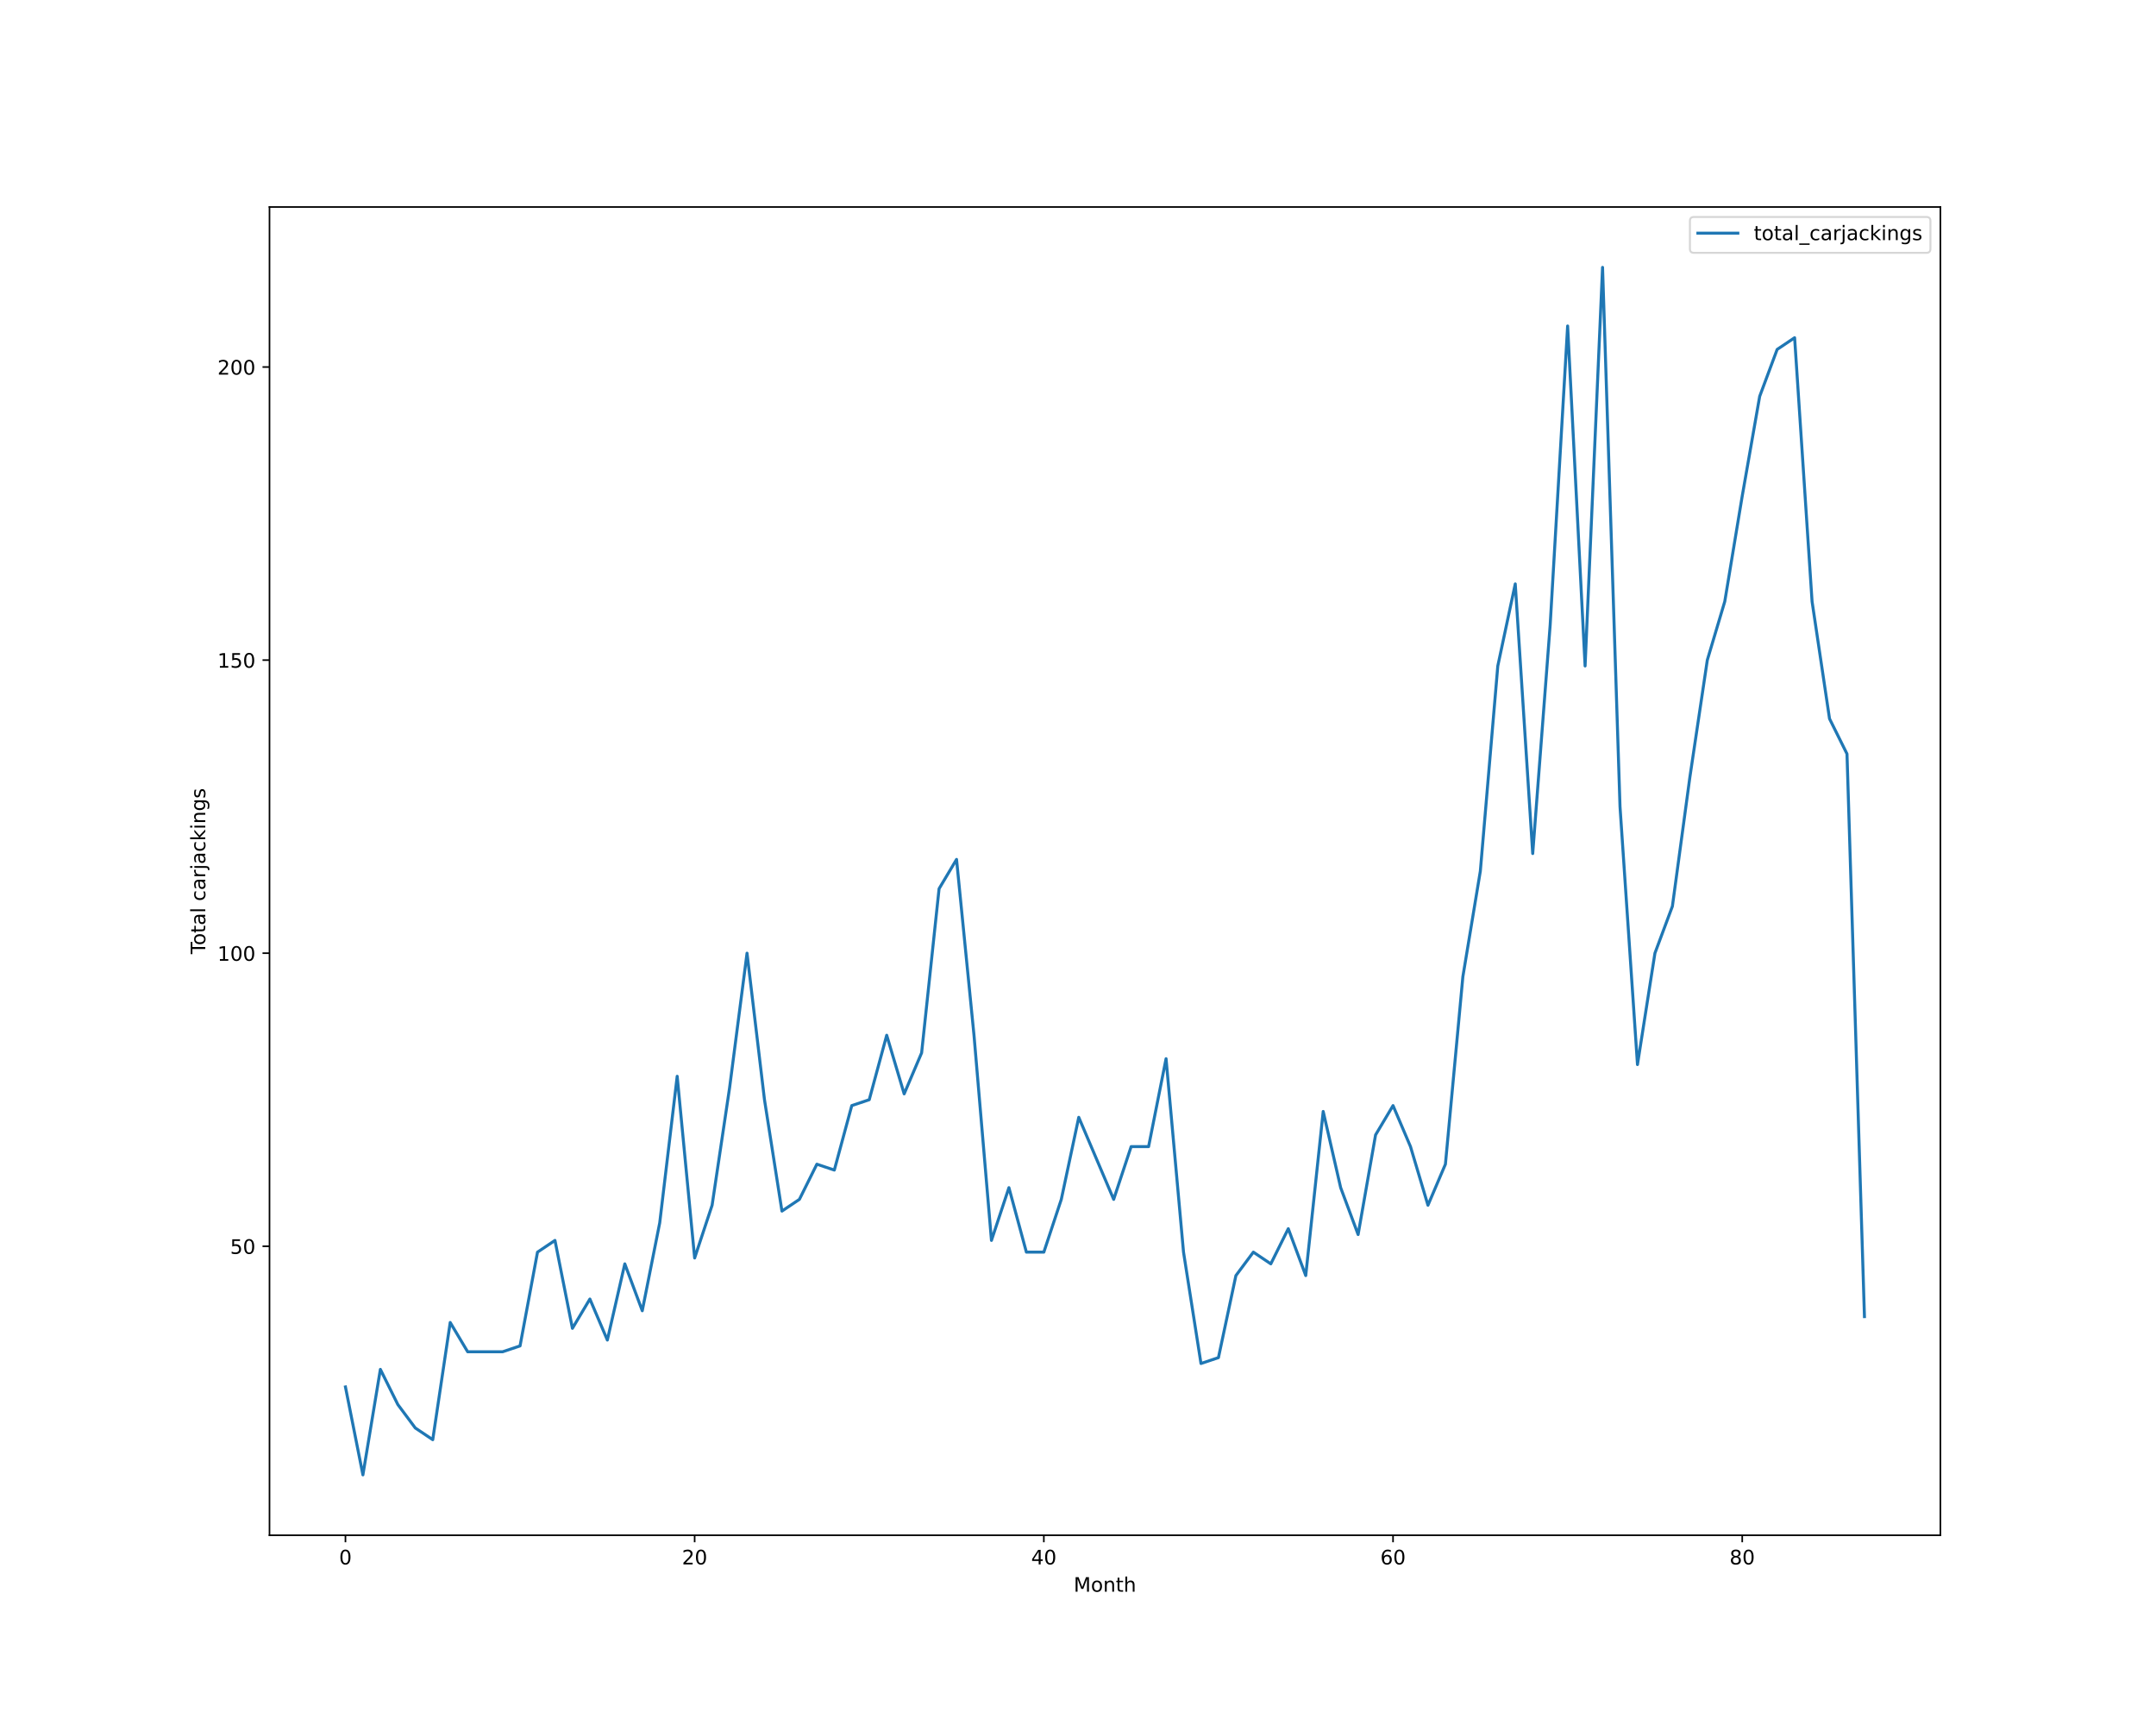
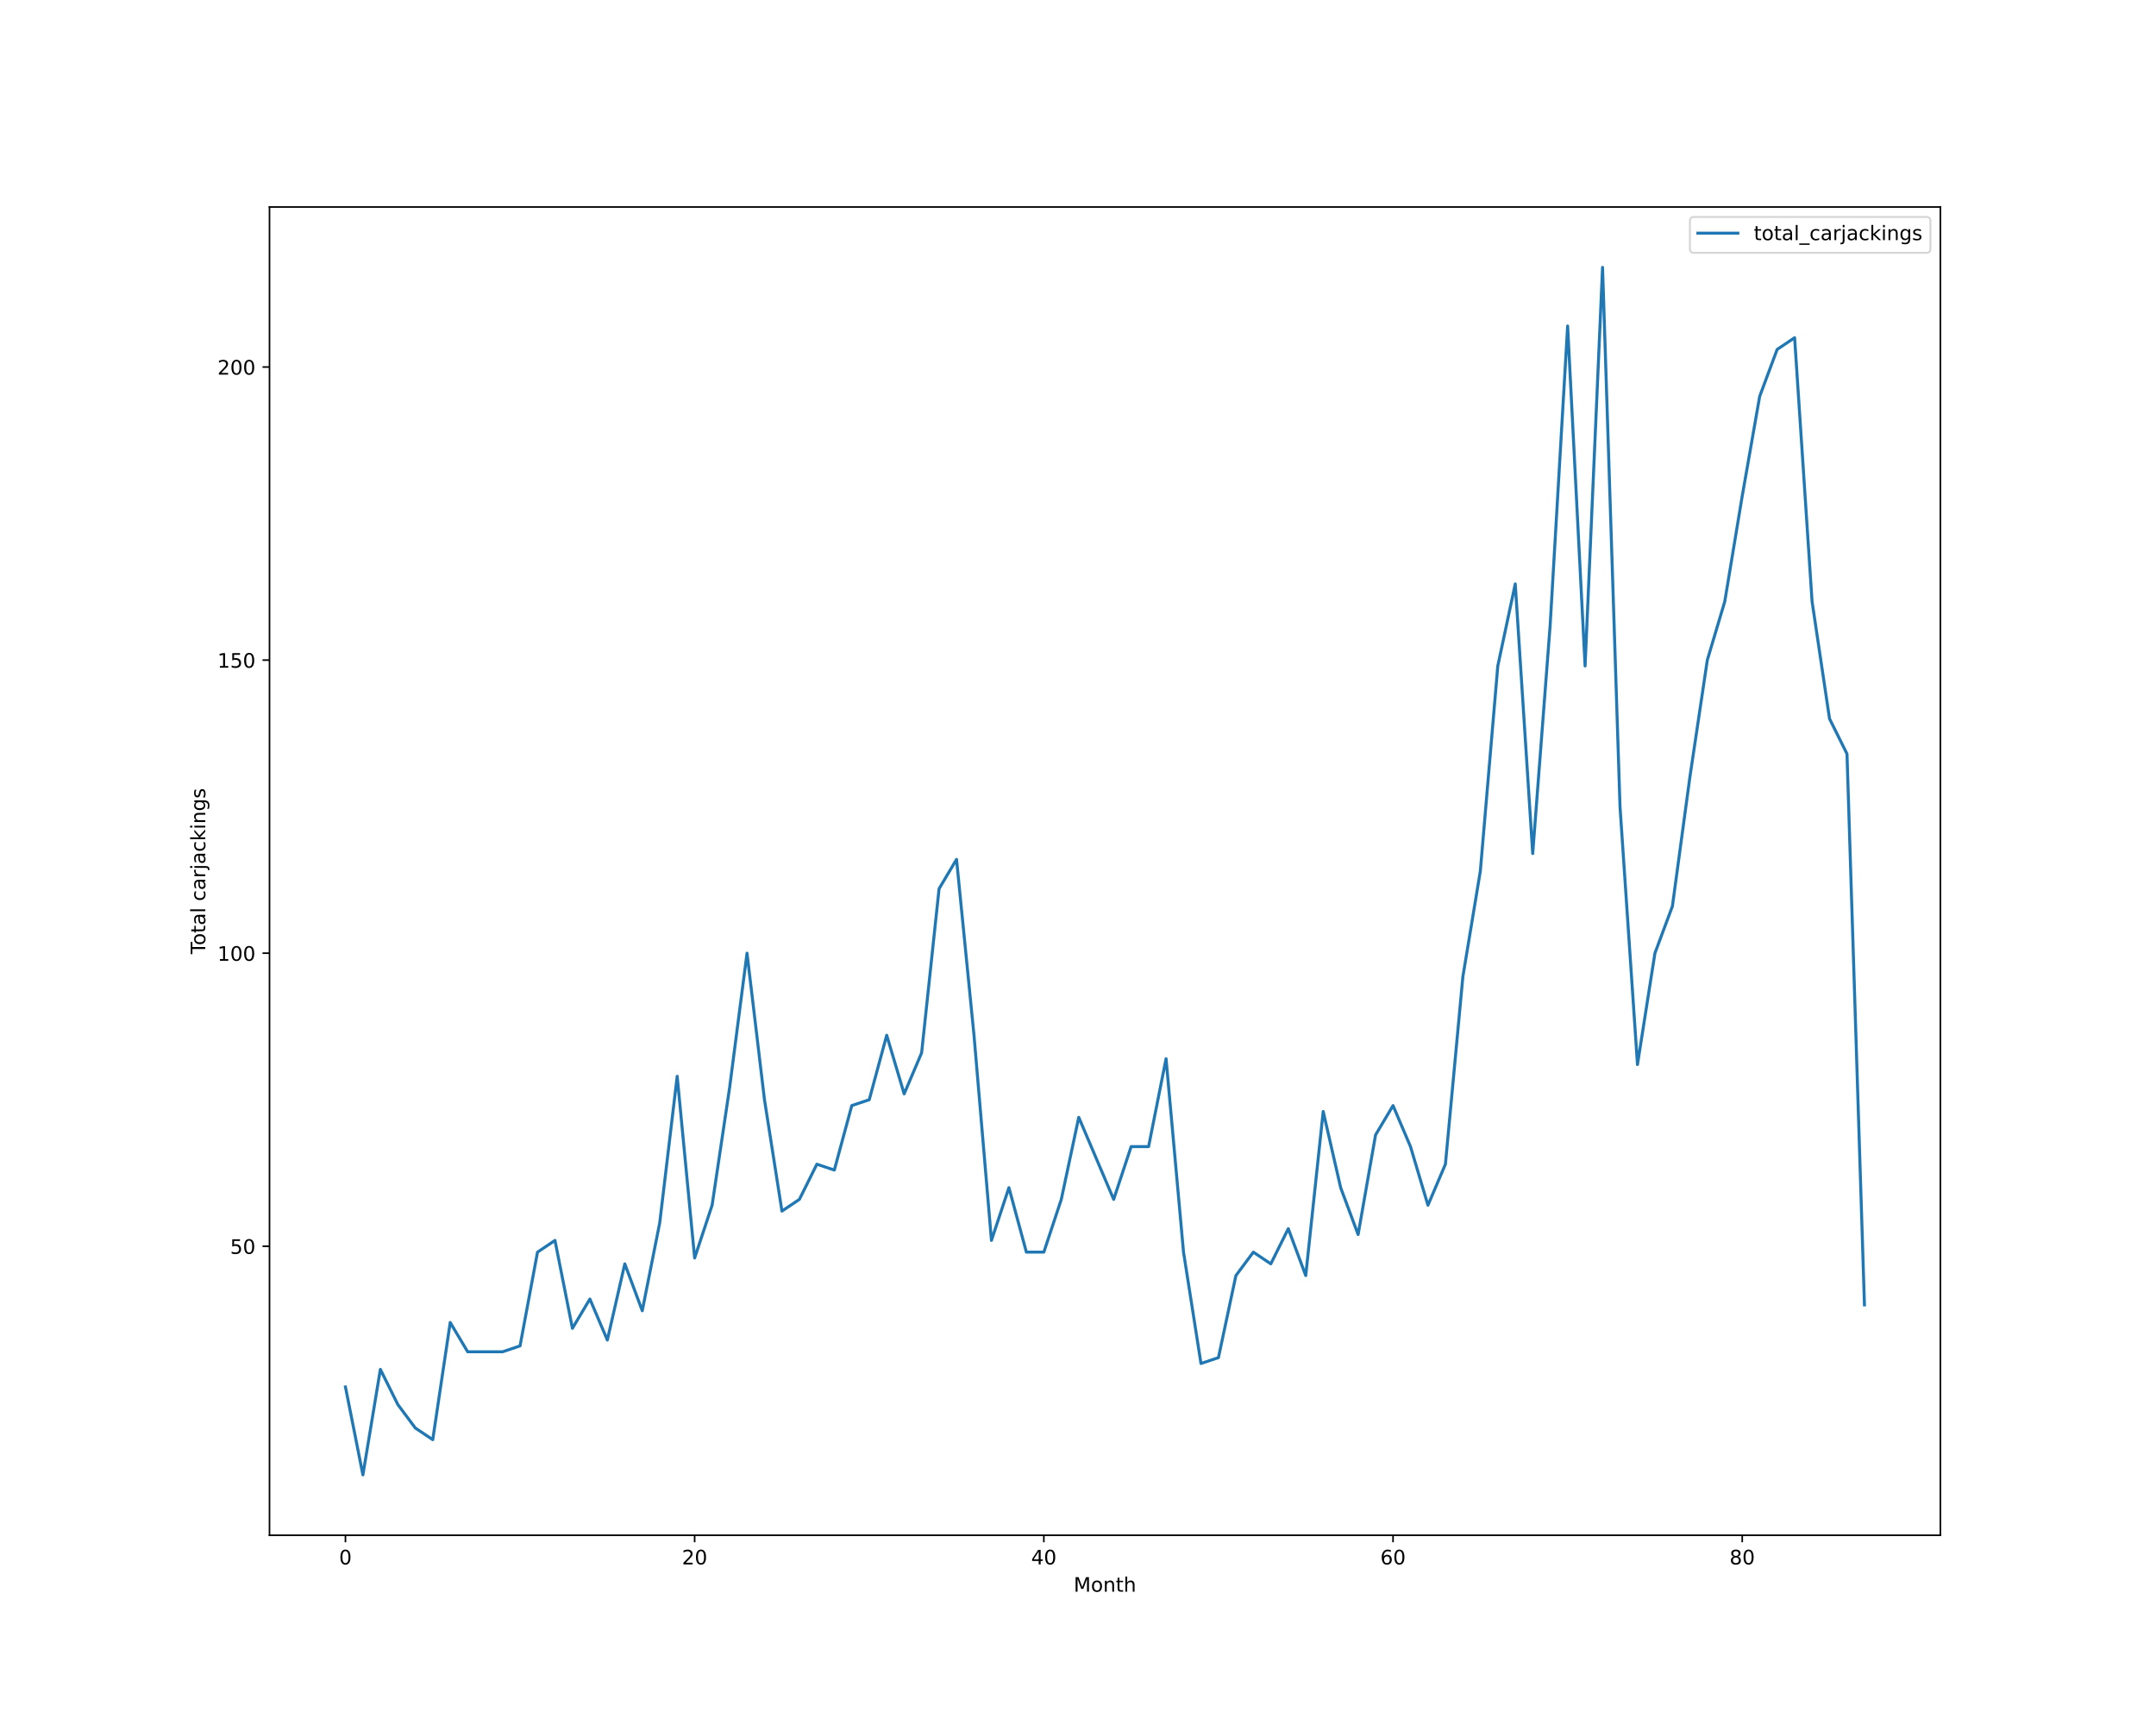
<svg xmlns="http://www.w3.org/2000/svg" xmlns:xlink="http://www.w3.org/1999/xlink" height="864pt" version="1.1" viewBox="0 0 1080 864" width="1080pt">
  <defs>
    <style type="text/css">*{stroke-linecap:butt;stroke-linejoin:round;}</style>
  </defs>
  <g id="figure_1">
    <g id="patch_1">
      <path d="M 0 864  L 1080 864  L 1080 0  L 0 0  z " style="fill:#ffffff;" />
    </g>
    <g id="axes_1">
      <g id="patch_2">
        <path d="M 135 768.96  L 972 768.96  L 972 103.68  L 135 103.68  z " style="fill:#ffffff;" />
      </g>
      <g id="matplotlib.axis_1">
        <g id="xtick_1">
          <g id="line2d_1">
            <defs>
-               <path d="M 0 0  L 0 3.5  " id="m2295b12b6e" style="stroke:#000000;stroke-width:0.8;" />
-             </defs>
-             <g>
-               <use style="stroke:#000000;stroke-width:0.8;" x="173.045" xlink:href="#m2295b12b6e" y="768.96" />
+               <path d="M 0 0  L 0 3.5  " id="mcf22e6e689" style="stroke:#000000;stroke-width:0.8;" />
+             </defs>
+             <g>
+               <use style="stroke:#000000;stroke-width:0.8;" x="173.045" xlink:href="#mcf22e6e689" y="768.96" />
            </g>
          </g>
          <g id="text_1">
            <g transform="translate(169.8642 783.5584)scale(0.1 -0.1)">
              <defs>
                <path d="M 2034 4250  Q 1547 4250 1301 3770  Q 1056 3291 1056 2328  Q 1056 1369 1301 889  Q 1547 409 2034 409  Q 2525 409 2770 889  Q 3016 1369 3016 2328  Q 3016 3291 2770 3770  Q 2525 4250 2034 4250  z M 2034 4750  Q 2819 4750 3233 4129  Q 3647 3509 3647 2328  Q 3647 1150 3233 529  Q 2819 -91 2034 -91  Q 1250 -91 836 529  Q 422 1150 422 2328  Q 422 3509 836 4129  Q 1250 4750 2034 4750  z " id="DejaVuSans-30" transform="scale(0.015625)" />
              </defs>
              <use xlink:href="#DejaVuSans-30" />
            </g>
          </g>
        </g>
        <g id="xtick_2">
          <g id="line2d_2">
            <g>
-               <use style="stroke:#000000;stroke-width:0.8;" x="347.967" xlink:href="#m2295b12b6e" y="768.96" />
+               <use style="stroke:#000000;stroke-width:0.8;" x="347.967" xlink:href="#mcf22e6e689" y="768.96" />
            </g>
          </g>
          <g id="text_2">
            <g transform="translate(341.6046 783.5584)scale(0.1 -0.1)">
              <defs>
                <path d="M 1228 531  L 3431 531  L 3431 0  L 469 0  L 469 531  Q 828 903 1448 1529  Q 2069 2156 2228 2338  Q 2531 2678 2651 2914  Q 2772 3150 2772 3378  Q 2772 3750 2511 3984  Q 2250 4219 1831 4219  Q 1534 4219 1204 4116  Q 875 4013 500 3803  L 500 4441  Q 881 4594 1212 4672  Q 1544 4750 1819 4750  Q 2544 4750 2975 4387  Q 3406 4025 3406 3419  Q 3406 3131 3298 2873  Q 3191 2616 2906 2266  Q 2828 2175 2409 1742  Q 1991 1309 1228 531  z " id="DejaVuSans-32" transform="scale(0.015625)" />
              </defs>
              <use xlink:href="#DejaVuSans-32" />
              <use x="63.623" xlink:href="#DejaVuSans-30" />
            </g>
          </g>
        </g>
        <g id="xtick_3">
          <g id="line2d_3">
            <g>
-               <use style="stroke:#000000;stroke-width:0.8;" x="522.889" xlink:href="#m2295b12b6e" y="768.96" />
+               <use style="stroke:#000000;stroke-width:0.8;" x="522.889" xlink:href="#mcf22e6e689" y="768.96" />
            </g>
          </g>
          <g id="text_3">
            <g transform="translate(516.5262 783.5584)scale(0.1 -0.1)">
              <defs>
                <path d="M 2419 4116  L 825 1625  L 2419 1625  L 2419 4116  z M 2253 4666  L 3047 4666  L 3047 1625  L 3713 1625  L 3713 1100  L 3047 1100  L 3047 0  L 2419 0  L 2419 1100  L 313 1100  L 313 1709  L 2253 4666  z " id="DejaVuSans-34" transform="scale(0.015625)" />
              </defs>
              <use xlink:href="#DejaVuSans-34" />
              <use x="63.623" xlink:href="#DejaVuSans-30" />
            </g>
          </g>
        </g>
        <g id="xtick_4">
          <g id="line2d_4">
            <g>
-               <use style="stroke:#000000;stroke-width:0.8;" x="697.81" xlink:href="#m2295b12b6e" y="768.96" />
+               <use style="stroke:#000000;stroke-width:0.8;" x="697.81" xlink:href="#mcf22e6e689" y="768.96" />
            </g>
          </g>
          <g id="text_4">
            <g transform="translate(691.4478 783.5584)scale(0.1 -0.1)">
              <defs>
                <path d="M 2113 2584  Q 1688 2584 1439 2293  Q 1191 2003 1191 1497  Q 1191 994 1439 701  Q 1688 409 2113 409  Q 2538 409 2786 701  Q 3034 994 3034 1497  Q 3034 2003 2786 2293  Q 2538 2584 2113 2584  z M 3366 4563  L 3366 3988  Q 3128 4100 2886 4159  Q 2644 4219 2406 4219  Q 1781 4219 1451 3797  Q 1122 3375 1075 2522  Q 1259 2794 1537 2939  Q 1816 3084 2150 3084  Q 2853 3084 3261 2657  Q 3669 2231 3669 1497  Q 3669 778 3244 343  Q 2819 -91 2113 -91  Q 1303 -91 875 529  Q 447 1150 447 2328  Q 447 3434 972 4092  Q 1497 4750 2381 4750  Q 2619 4750 2861 4703  Q 3103 4656 3366 4563  z " id="DejaVuSans-36" transform="scale(0.015625)" />
              </defs>
              <use xlink:href="#DejaVuSans-36" />
              <use x="63.623" xlink:href="#DejaVuSans-30" />
            </g>
          </g>
        </g>
        <g id="xtick_5">
          <g id="line2d_5">
            <g>
-               <use style="stroke:#000000;stroke-width:0.8;" x="872.732" xlink:href="#m2295b12b6e" y="768.96" />
+               <use style="stroke:#000000;stroke-width:0.8;" x="872.732" xlink:href="#mcf22e6e689" y="768.96" />
            </g>
          </g>
          <g id="text_5">
            <g transform="translate(866.3695 783.5584)scale(0.1 -0.1)">
              <defs>
                <path d="M 2034 2216  Q 1584 2216 1326 1975  Q 1069 1734 1069 1313  Q 1069 891 1326 650  Q 1584 409 2034 409  Q 2484 409 2743 651  Q 3003 894 3003 1313  Q 3003 1734 2745 1975  Q 2488 2216 2034 2216  z M 1403 2484  Q 997 2584 770 2862  Q 544 3141 544 3541  Q 544 4100 942 4425  Q 1341 4750 2034 4750  Q 2731 4750 3128 4425  Q 3525 4100 3525 3541  Q 3525 3141 3298 2862  Q 3072 2584 2669 2484  Q 3125 2378 3379 2068  Q 3634 1759 3634 1313  Q 3634 634 3220 271  Q 2806 -91 2034 -91  Q 1263 -91 848 271  Q 434 634 434 1313  Q 434 1759 690 2068  Q 947 2378 1403 2484  z M 1172 3481  Q 1172 3119 1398 2916  Q 1625 2713 2034 2713  Q 2441 2713 2670 2916  Q 2900 3119 2900 3481  Q 2900 3844 2670 4047  Q 2441 4250 2034 4250  Q 1625 4250 1398 4047  Q 1172 3844 1172 3481  z " id="DejaVuSans-38" transform="scale(0.015625)" />
              </defs>
              <use xlink:href="#DejaVuSans-38" />
              <use x="63.623" xlink:href="#DejaVuSans-30" />
            </g>
          </g>
        </g>
        <g id="text_6">
          <g transform="translate(537.8289 797.2366)scale(0.1 -0.1)">
            <defs>
              <path d="M 628 4666  L 1569 4666  L 2759 1491  L 3956 4666  L 4897 4666  L 4897 0  L 4281 0  L 4281 4097  L 3078 897  L 2444 897  L 1241 4097  L 1241 0  L 628 0  L 628 4666  z " id="DejaVuSans-4d" transform="scale(0.015625)" />
              <path d="M 1959 3097  Q 1497 3097 1228 2736  Q 959 2375 959 1747  Q 959 1119 1226 758  Q 1494 397 1959 397  Q 2419 397 2687 759  Q 2956 1122 2956 1747  Q 2956 2369 2687 2733  Q 2419 3097 1959 3097  z M 1959 3584  Q 2709 3584 3137 3096  Q 3566 2609 3566 1747  Q 3566 888 3137 398  Q 2709 -91 1959 -91  Q 1206 -91 779 398  Q 353 888 353 1747  Q 353 2609 779 3096  Q 1206 3584 1959 3584  z " id="DejaVuSans-6f" transform="scale(0.015625)" />
              <path d="M 3513 2113  L 3513 0  L 2938 0  L 2938 2094  Q 2938 2591 2744 2837  Q 2550 3084 2163 3084  Q 1697 3084 1428 2787  Q 1159 2491 1159 1978  L 1159 0  L 581 0  L 581 3500  L 1159 3500  L 1159 2956  Q 1366 3272 1645 3428  Q 1925 3584 2291 3584  Q 2894 3584 3203 3211  Q 3513 2838 3513 2113  z " id="DejaVuSans-6e" transform="scale(0.015625)" />
              <path d="M 1172 4494  L 1172 3500  L 2356 3500  L 2356 3053  L 1172 3053  L 1172 1153  Q 1172 725 1289 603  Q 1406 481 1766 481  L 2356 481  L 2356 0  L 1766 0  Q 1100 0 847 248  Q 594 497 594 1153  L 594 3053  L 172 3053  L 172 3500  L 594 3500  L 594 4494  L 1172 4494  z " id="DejaVuSans-74" transform="scale(0.015625)" />
              <path d="M 3513 2113  L 3513 0  L 2938 0  L 2938 2094  Q 2938 2591 2744 2837  Q 2550 3084 2163 3084  Q 1697 3084 1428 2787  Q 1159 2491 1159 1978  L 1159 0  L 581 0  L 581 4863  L 1159 4863  L 1159 2956  Q 1366 3272 1645 3428  Q 1925 3584 2291 3584  Q 2894 3584 3203 3211  Q 3513 2838 3513 2113  z " id="DejaVuSans-68" transform="scale(0.015625)" />
            </defs>
            <use xlink:href="#DejaVuSans-4d" />
            <use x="86.279" xlink:href="#DejaVuSans-6f" />
            <use x="147.461" xlink:href="#DejaVuSans-6e" />
            <use x="210.84" xlink:href="#DejaVuSans-74" />
            <use x="250.049" xlink:href="#DejaVuSans-68" />
          </g>
        </g>
      </g>
      <g id="matplotlib.axis_2">
        <g id="ytick_1">
          <g id="line2d_6">
            <defs>
-               <path d="M 0 0  L -3.5 0  " id="mba178c6ec7" style="stroke:#000000;stroke-width:0.8;" />
-             </defs>
-             <g>
-               <use style="stroke:#000000;stroke-width:0.8;" x="135" xlink:href="#mba178c6ec7" y="624.219" />
+               <path d="M 0 0  L -3.5 0  " id="m8950f2f31b" style="stroke:#000000;stroke-width:0.8;" />
+             </defs>
+             <g>
+               <use style="stroke:#000000;stroke-width:0.8;" x="135" xlink:href="#m8950f2f31b" y="624.219" />
            </g>
          </g>
          <g id="text_7">
            <g transform="translate(115.275 628.0182)scale(0.1 -0.1)">
              <defs>
                <path d="M 691 4666  L 3169 4666  L 3169 4134  L 1269 4134  L 1269 2991  Q 1406 3038 1543 3061  Q 1681 3084 1819 3084  Q 2600 3084 3056 2656  Q 3513 2228 3513 1497  Q 3513 744 3044 326  Q 2575 -91 1722 -91  Q 1428 -91 1123 -41  Q 819 9 494 109  L 494 744  Q 775 591 1075 516  Q 1375 441 1709 441  Q 2250 441 2565 725  Q 2881 1009 2881 1497  Q 2881 1984 2565 2268  Q 2250 2553 1709 2553  Q 1456 2553 1204 2497  Q 953 2441 691 2322  L 691 4666  z " id="DejaVuSans-35" transform="scale(0.015625)" />
              </defs>
              <use xlink:href="#DejaVuSans-35" />
              <use x="63.623" xlink:href="#DejaVuSans-30" />
            </g>
          </g>
        </g>
        <g id="ytick_2">
          <g id="line2d_7">
            <g>
-               <use style="stroke:#000000;stroke-width:0.8;" x="135" xlink:href="#mba178c6ec7" y="477.423" />
+               <use style="stroke:#000000;stroke-width:0.8;" x="135" xlink:href="#m8950f2f31b" y="477.423" />
            </g>
          </g>
          <g id="text_8">
            <g transform="translate(108.9125 481.2221)scale(0.1 -0.1)">
              <defs>
                <path d="M 794 531  L 1825 531  L 1825 4091  L 703 3866  L 703 4441  L 1819 4666  L 2450 4666  L 2450 531  L 3481 531  L 3481 0  L 794 0  L 794 531  z " id="DejaVuSans-31" transform="scale(0.015625)" />
              </defs>
              <use xlink:href="#DejaVuSans-31" />
              <use x="63.623" xlink:href="#DejaVuSans-30" />
              <use x="127.246" xlink:href="#DejaVuSans-30" />
            </g>
          </g>
        </g>
        <g id="ytick_3">
          <g id="line2d_8">
            <g>
-               <use style="stroke:#000000;stroke-width:0.8;" x="135" xlink:href="#mba178c6ec7" y="330.627" />
+               <use style="stroke:#000000;stroke-width:0.8;" x="135" xlink:href="#m8950f2f31b" y="330.627" />
            </g>
          </g>
          <g id="text_9">
            <g transform="translate(108.9125 334.426)scale(0.1 -0.1)">
              <use xlink:href="#DejaVuSans-31" />
              <use x="63.623" xlink:href="#DejaVuSans-35" />
              <use x="127.246" xlink:href="#DejaVuSans-30" />
            </g>
          </g>
        </g>
        <g id="ytick_4">
          <g id="line2d_9">
            <g>
-               <use style="stroke:#000000;stroke-width:0.8;" x="135" xlink:href="#mba178c6ec7" y="183.831" />
+               <use style="stroke:#000000;stroke-width:0.8;" x="135" xlink:href="#m8950f2f31b" y="183.831" />
            </g>
          </g>
          <g id="text_10">
            <g transform="translate(108.9125 187.6299)scale(0.1 -0.1)">
              <use xlink:href="#DejaVuSans-32" />
              <use x="63.623" xlink:href="#DejaVuSans-30" />
              <use x="127.246" xlink:href="#DejaVuSans-30" />
            </g>
          </g>
        </g>
        <g id="text_11">
          <g transform="translate(102.8328 477.8888)rotate(-90)scale(0.1 -0.1)">
            <defs>
              <path d="M -19 4666  L 3928 4666  L 3928 4134  L 2272 4134  L 2272 0  L 1638 0  L 1638 4134  L -19 4134  L -19 4666  z " id="DejaVuSans-54" transform="scale(0.015625)" />
              <path d="M 2194 1759  Q 1497 1759 1228 1600  Q 959 1441 959 1056  Q 959 750 1161 570  Q 1363 391 1709 391  Q 2188 391 2477 730  Q 2766 1069 2766 1631  L 2766 1759  L 2194 1759  z M 3341 1997  L 3341 0  L 2766 0  L 2766 531  Q 2569 213 2275 61  Q 1981 -91 1556 -91  Q 1019 -91 701 211  Q 384 513 384 1019  Q 384 1609 779 1909  Q 1175 2209 1959 2209  L 2766 2209  L 2766 2266  Q 2766 2663 2505 2880  Q 2244 3097 1772 3097  Q 1472 3097 1187 3025  Q 903 2953 641 2809  L 641 3341  Q 956 3463 1253 3523  Q 1550 3584 1831 3584  Q 2591 3584 2966 3190  Q 3341 2797 3341 1997  z " id="DejaVuSans-61" transform="scale(0.015625)" />
              <path d="M 603 4863  L 1178 4863  L 1178 0  L 603 0  L 603 4863  z " id="DejaVuSans-6c" transform="scale(0.015625)" />
              <path id="DejaVuSans-20" transform="scale(0.015625)" />
              <path d="M 3122 3366  L 3122 2828  Q 2878 2963 2633 3030  Q 2388 3097 2138 3097  Q 1578 3097 1268 2742  Q 959 2388 959 1747  Q 959 1106 1268 751  Q 1578 397 2138 397  Q 2388 397 2633 464  Q 2878 531 3122 666  L 3122 134  Q 2881 22 2623 -34  Q 2366 -91 2075 -91  Q 1284 -91 818 406  Q 353 903 353 1747  Q 353 2603 823 3093  Q 1294 3584 2113 3584  Q 2378 3584 2631 3529  Q 2884 3475 3122 3366  z " id="DejaVuSans-63" transform="scale(0.015625)" />
              <path d="M 2631 2963  Q 2534 3019 2420 3045  Q 2306 3072 2169 3072  Q 1681 3072 1420 2755  Q 1159 2438 1159 1844  L 1159 0  L 581 0  L 581 3500  L 1159 3500  L 1159 2956  Q 1341 3275 1631 3429  Q 1922 3584 2338 3584  Q 2397 3584 2469 3576  Q 2541 3569 2628 3553  L 2631 2963  z " id="DejaVuSans-72" transform="scale(0.015625)" />
              <path d="M 603 3500  L 1178 3500  L 1178 -63  Q 1178 -731 923 -1031  Q 669 -1331 103 -1331  L -116 -1331  L -116 -844  L 38 -844  Q 366 -844 484 -692  Q 603 -541 603 -63  L 603 3500  z M 603 4863  L 1178 4863  L 1178 4134  L 603 4134  L 603 4863  z " id="DejaVuSans-6a" transform="scale(0.015625)" />
              <path d="M 581 4863  L 1159 4863  L 1159 1991  L 2875 3500  L 3609 3500  L 1753 1863  L 3688 0  L 2938 0  L 1159 1709  L 1159 0  L 581 0  L 581 4863  z " id="DejaVuSans-6b" transform="scale(0.015625)" />
              <path d="M 603 3500  L 1178 3500  L 1178 0  L 603 0  L 603 3500  z M 603 4863  L 1178 4863  L 1178 4134  L 603 4134  L 603 4863  z " id="DejaVuSans-69" transform="scale(0.015625)" />
              <path d="M 2906 1791  Q 2906 2416 2648 2759  Q 2391 3103 1925 3103  Q 1463 3103 1205 2759  Q 947 2416 947 1791  Q 947 1169 1205 825  Q 1463 481 1925 481  Q 2391 481 2648 825  Q 2906 1169 2906 1791  z M 3481 434  Q 3481 -459 3084 -895  Q 2688 -1331 1869 -1331  Q 1566 -1331 1297 -1286  Q 1028 -1241 775 -1147  L 775 -588  Q 1028 -725 1275 -790  Q 1522 -856 1778 -856  Q 2344 -856 2625 -561  Q 2906 -266 2906 331  L 2906 616  Q 2728 306 2450 153  Q 2172 0 1784 0  Q 1141 0 747 490  Q 353 981 353 1791  Q 353 2603 747 3093  Q 1141 3584 1784 3584  Q 2172 3584 2450 3431  Q 2728 3278 2906 2969  L 2906 3500  L 3481 3500  L 3481 434  z " id="DejaVuSans-67" transform="scale(0.015625)" />
              <path d="M 2834 3397  L 2834 2853  Q 2591 2978 2328 3040  Q 2066 3103 1784 3103  Q 1356 3103 1142 2972  Q 928 2841 928 2578  Q 928 2378 1081 2264  Q 1234 2150 1697 2047  L 1894 2003  Q 2506 1872 2764 1633  Q 3022 1394 3022 966  Q 3022 478 2636 193  Q 2250 -91 1575 -91  Q 1294 -91 989 -36  Q 684 19 347 128  L 347 722  Q 666 556 975 473  Q 1284 391 1588 391  Q 1994 391 2212 530  Q 2431 669 2431 922  Q 2431 1156 2273 1281  Q 2116 1406 1581 1522  L 1381 1569  Q 847 1681 609 1914  Q 372 2147 372 2553  Q 372 3047 722 3315  Q 1072 3584 1716 3584  Q 2034 3584 2315 3537  Q 2597 3491 2834 3397  z " id="DejaVuSans-73" transform="scale(0.015625)" />
            </defs>
            <use xlink:href="#DejaVuSans-54" />
            <use x="44.084" xlink:href="#DejaVuSans-6f" />
            <use x="105.266" xlink:href="#DejaVuSans-74" />
            <use x="144.475" xlink:href="#DejaVuSans-61" />
            <use x="205.754" xlink:href="#DejaVuSans-6c" />
            <use x="233.537" xlink:href="#DejaVuSans-20" />
            <use x="265.324" xlink:href="#DejaVuSans-63" />
            <use x="320.305" xlink:href="#DejaVuSans-61" />
            <use x="381.584" xlink:href="#DejaVuSans-72" />
            <use x="422.697" xlink:href="#DejaVuSans-6a" />
            <use x="450.48" xlink:href="#DejaVuSans-61" />
            <use x="511.76" xlink:href="#DejaVuSans-63" />
            <use x="566.74" xlink:href="#DejaVuSans-6b" />
            <use x="624.65" xlink:href="#DejaVuSans-69" />
            <use x="652.434" xlink:href="#DejaVuSans-6e" />
            <use x="715.812" xlink:href="#DejaVuSans-67" />
            <use x="779.289" xlink:href="#DejaVuSans-73" />
          </g>
        </g>
      </g>
      <g id="line2d_10">
-         <path clip-path="url(#p082093893c)" d="M 173.045 694.681  L 181.792 738.72  L 190.538 685.873  L 199.284 703.489  L 208.03 715.233  L 216.776 721.104  L 225.522 662.386  L 234.268 677.066  L 243.014 677.066  L 251.76 677.066  L 260.506 674.13  L 269.252 627.155  L 277.998 621.283  L 286.745 665.322  L 295.491 650.642  L 304.237 671.194  L 312.983 633.027  L 321.729 656.514  L 330.475 612.475  L 339.221 539.077  L 347.967 630.091  L 356.713 603.668  L 365.459 544.949  L 374.205 477.423  L 382.951 550.821  L 391.697 606.603  L 400.444 600.732  L 409.19 583.116  L 417.936 586.052  L 426.682 553.757  L 435.428 550.821  L 444.174 518.526  L 452.92 547.885  L 461.666 527.334  L 470.412 445.128  L 479.158 430.448  L 487.904 518.526  L 496.65 621.283  L 505.397 594.86  L 514.143 627.155  L 522.889 627.155  L 531.635 600.732  L 540.381 559.629  L 549.127 580.18  L 557.873 600.732  L 566.619 574.308  L 575.365 574.308  L 584.111 530.27  L 592.857 627.155  L 601.603 682.937  L 610.35 680.002  L 619.096 638.899  L 627.842 627.155  L 636.588 633.027  L 645.334 615.411  L 654.08 638.899  L 662.826 556.693  L 671.572 594.86  L 680.318 618.347  L 689.064 568.437  L 697.81 553.757  L 706.556 574.308  L 715.303 603.668  L 724.049 583.116  L 732.795 489.167  L 741.541 436.32  L 750.287 333.563  L 759.033 292.46  L 767.779 427.512  L 776.525 313.011  L 785.271 163.279  L 794.017 333.563  L 802.763 133.92  L 811.509 404.025  L 820.255 533.205  L 829.002 477.423  L 837.748 453.936  L 846.494 389.345  L 855.24 330.627  L 863.986 301.268  L 872.732 248.421  L 881.478 198.51  L 890.224 175.023  L 898.97 169.151  L 907.716 301.268  L 916.462 359.986  L 925.208 377.602  L 933.955 659.45  " style="fill:none;stroke:#1f77b4;stroke-linecap:square;stroke-width:1.5;" />
+         <path clip-path="url(#p61620a5569)" d="M 173.045 694.681  L 181.792 738.72  L 190.538 685.873  L 199.284 703.489  L 208.03 715.233  L 216.776 721.104  L 225.522 662.386  L 234.268 677.066  L 243.014 677.066  L 251.76 677.066  L 260.506 674.13  L 269.252 627.155  L 277.998 621.283  L 286.745 665.322  L 295.491 650.642  L 304.237 671.194  L 312.983 633.027  L 321.729 656.514  L 330.475 612.475  L 339.221 539.077  L 347.967 630.091  L 356.713 603.668  L 365.459 544.949  L 374.205 477.423  L 382.951 550.821  L 391.697 606.603  L 400.444 600.732  L 409.19 583.116  L 417.936 586.052  L 426.682 553.757  L 435.428 550.821  L 444.174 518.526  L 452.92 547.885  L 461.666 527.334  L 470.412 445.128  L 479.158 430.448  L 487.904 518.526  L 496.65 621.283  L 505.397 594.86  L 514.143 627.155  L 522.889 627.155  L 531.635 600.732  L 540.381 559.629  L 549.127 580.18  L 557.873 600.732  L 566.619 574.308  L 575.365 574.308  L 584.111 530.27  L 592.857 627.155  L 601.603 682.937  L 610.35 680.002  L 619.096 638.899  L 627.842 627.155  L 636.588 633.027  L 645.334 615.411  L 654.08 638.899  L 662.826 556.693  L 671.572 594.86  L 680.318 618.347  L 689.064 568.437  L 697.81 553.757  L 706.556 574.308  L 715.303 603.668  L 724.049 583.116  L 732.795 489.167  L 741.541 436.32  L 750.287 333.563  L 759.033 292.46  L 767.779 427.512  L 776.525 313.011  L 785.271 163.279  L 794.017 333.563  L 802.763 133.92  L 811.509 404.025  L 820.255 533.205  L 829.002 477.423  L 837.748 453.936  L 846.494 389.345  L 855.24 330.627  L 863.986 301.268  L 872.732 248.421  L 881.478 198.51  L 890.224 175.023  L 898.97 169.151  L 907.716 301.268  L 916.462 359.986  L 925.208 377.602  L 933.955 653.578  " style="fill:none;stroke:#1f77b4;stroke-linecap:square;stroke-width:1.5;" />
      </g>
      <g id="patch_3">
        <path d="M 135 768.96  L 135 103.68  " style="fill:none;stroke:#000000;stroke-linecap:square;stroke-linejoin:miter;stroke-width:0.8;" />
      </g>
      <g id="patch_4">
        <path d="M 972 768.96  L 972 103.68  " style="fill:none;stroke:#000000;stroke-linecap:square;stroke-linejoin:miter;stroke-width:0.8;" />
      </g>
      <g id="patch_5">
        <path d="M 135 768.96  L 972 768.96  " style="fill:none;stroke:#000000;stroke-linecap:square;stroke-linejoin:miter;stroke-width:0.8;" />
      </g>
      <g id="patch_6">
        <path d="M 135 103.68  L 972 103.68  " style="fill:none;stroke:#000000;stroke-linecap:square;stroke-linejoin:miter;stroke-width:0.8;" />
      </g>
      <g id="legend_1">
        <g id="patch_7">
          <path d="M 848.528 126.636  L 965 126.636  Q 967 126.636 967 124.636  L 967 110.68  Q 967 108.68 965 108.68  L 848.528 108.68  Q 846.528 108.68 846.528 110.68  L 846.528 124.636  Q 846.528 126.636 848.528 126.636  z " style="fill:#ffffff;opacity:0.8;stroke:#cccccc;stroke-linejoin:miter;" />
        </g>
        <g id="line2d_11">
          <path d="M 850.528 116.778  L 870.528 116.778  " style="fill:none;stroke:#1f77b4;stroke-linecap:square;stroke-width:1.5;" />
        </g>
        <g id="line2d_12" />
        <g id="text_12">
          <g transform="translate(878.5281 120.2784)scale(0.1 -0.1)">
            <defs>
              <path d="M 3263 -1063  L 3263 -1509  L -63 -1509  L -63 -1063  L 3263 -1063  z " id="DejaVuSans-5f" transform="scale(0.015625)" />
            </defs>
            <use xlink:href="#DejaVuSans-74" />
            <use x="39.209" xlink:href="#DejaVuSans-6f" />
            <use x="100.391" xlink:href="#DejaVuSans-74" />
            <use x="139.6" xlink:href="#DejaVuSans-61" />
            <use x="200.879" xlink:href="#DejaVuSans-6c" />
            <use x="228.662" xlink:href="#DejaVuSans-5f" />
            <use x="278.662" xlink:href="#DejaVuSans-63" />
            <use x="333.643" xlink:href="#DejaVuSans-61" />
            <use x="394.922" xlink:href="#DejaVuSans-72" />
            <use x="436.035" xlink:href="#DejaVuSans-6a" />
            <use x="463.818" xlink:href="#DejaVuSans-61" />
            <use x="525.098" xlink:href="#DejaVuSans-63" />
            <use x="580.078" xlink:href="#DejaVuSans-6b" />
            <use x="637.988" xlink:href="#DejaVuSans-69" />
            <use x="665.771" xlink:href="#DejaVuSans-6e" />
            <use x="729.15" xlink:href="#DejaVuSans-67" />
            <use x="792.627" xlink:href="#DejaVuSans-73" />
          </g>
        </g>
      </g>
    </g>
  </g>
  <defs>
-     <clipPath id="p082093893c">
+     <clipPath id="p61620a5569">
      <rect height="665.28" width="837" x="135" y="103.68" />
    </clipPath>
  </defs>
</svg>
